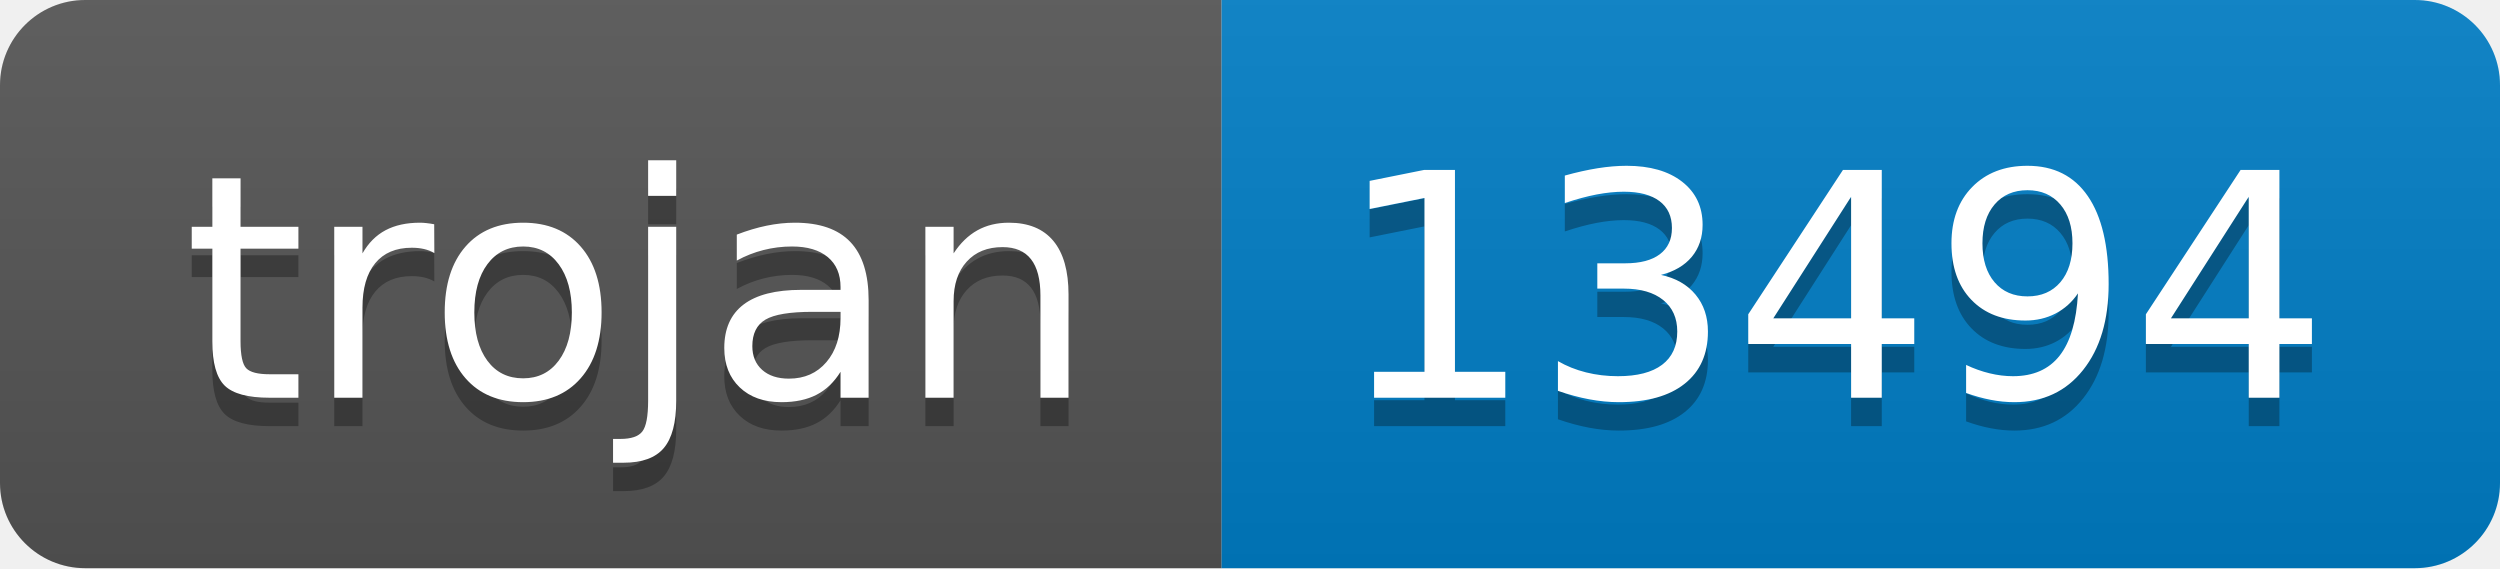
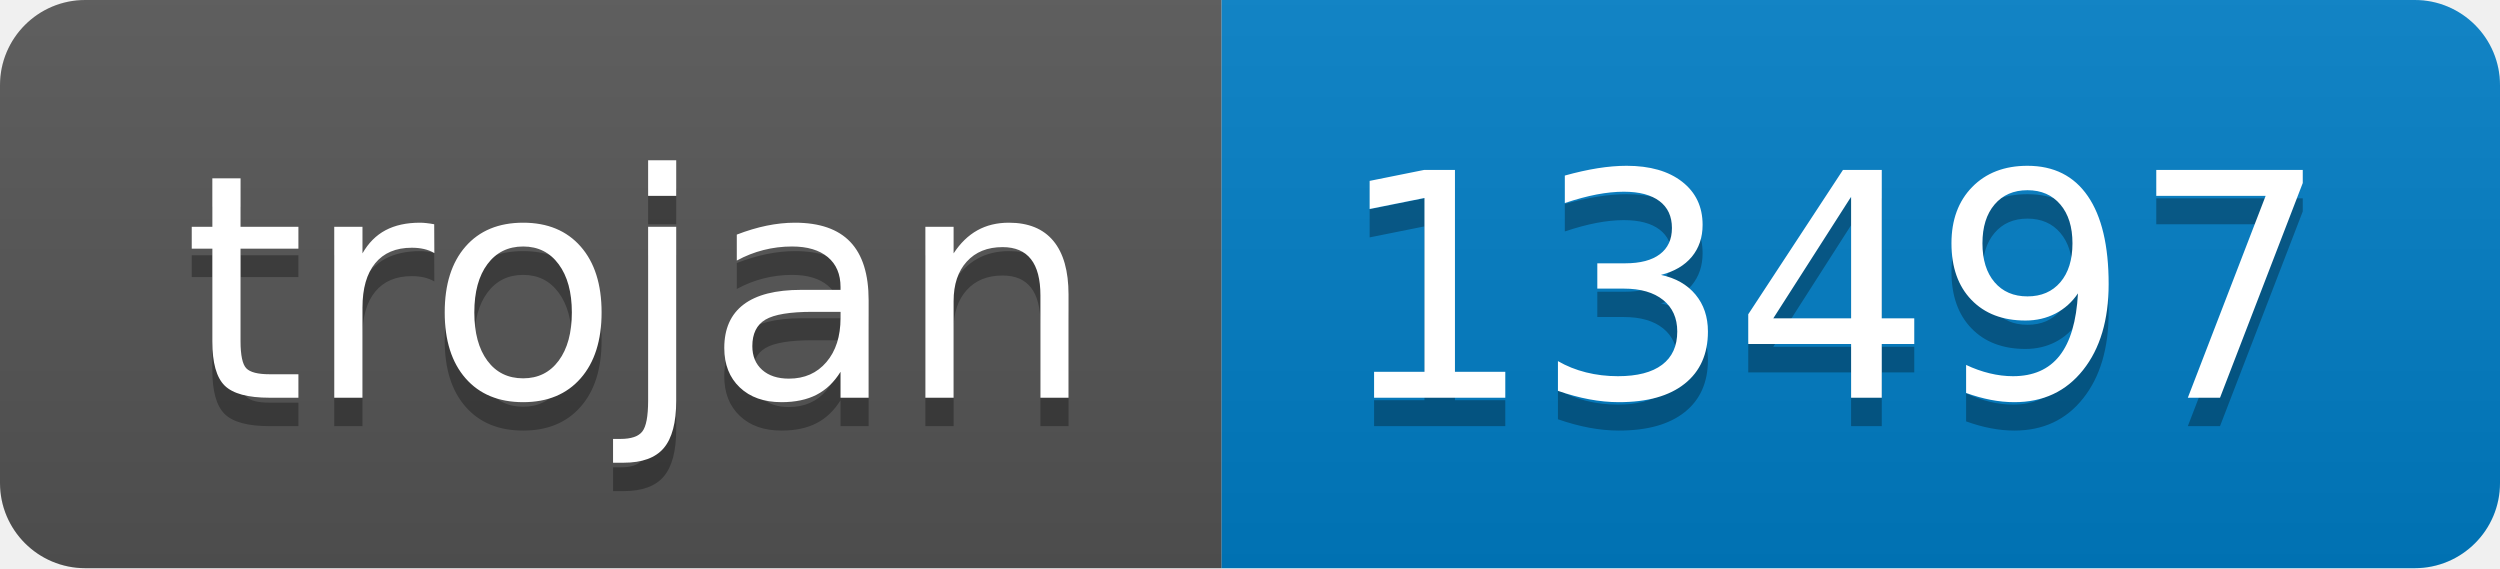
- <svg xmlns="http://www.w3.org/2000/svg" width="88" height="20" role="img" aria-label="trojan: 13494">
+ <svg xmlns="http://www.w3.org/2000/svg" width="88" height="20" role="img" aria-label="trojan: 13497">
  <linearGradient id="s" x2="0" y2="100%">
    <stop offset="0" stop-color="#bbb" stop-opacity=".1" />
    <stop offset="1" stop-opacity=".1" />
  </linearGradient>
  <clipPath id="r">
    <rect width="88" height="20" rx="3" fill="#fff" />
  </clipPath>
  <g clip-path="url(#r)">
    <rect width="43" height="20" fill="#555" />
    <rect x="43" width="45" height="20" fill="#007ec6" />
    <rect width="88" height="20" fill="url(#s)" />
  </g>
  <g fill="#fff" text-anchor="middle" font-family="Verdana,Geneva,DejaVu Sans,sans-serif" text-rendering="geometricPrecision" font-size="110">
    <text aria-hidden="true" x="225" y="150" fill="#010101" fill-opacity=".3" transform="scale(.1)" textLength="330">trojan</text>
    <text x="225" y="140" transform="scale(.1)" fill="#fff" textLength="330">trojan</text>
-     <text aria-hidden="true" x="645" y="150" fill="#010101" fill-opacity=".3" transform="scale(.1)" textLength="350">13494</text>
-     <text x="645" y="140" transform="scale(.1)" fill="#fff" textLength="350">13494</text>
+     <text aria-hidden="true" x="645" y="150" fill="#010101" fill-opacity=".3" transform="scale(.1)" textLength="350">13497</text>
+     <text x="645" y="140" transform="scale(.1)" fill="#fff" textLength="350">13497</text>
  </g>
</svg>
